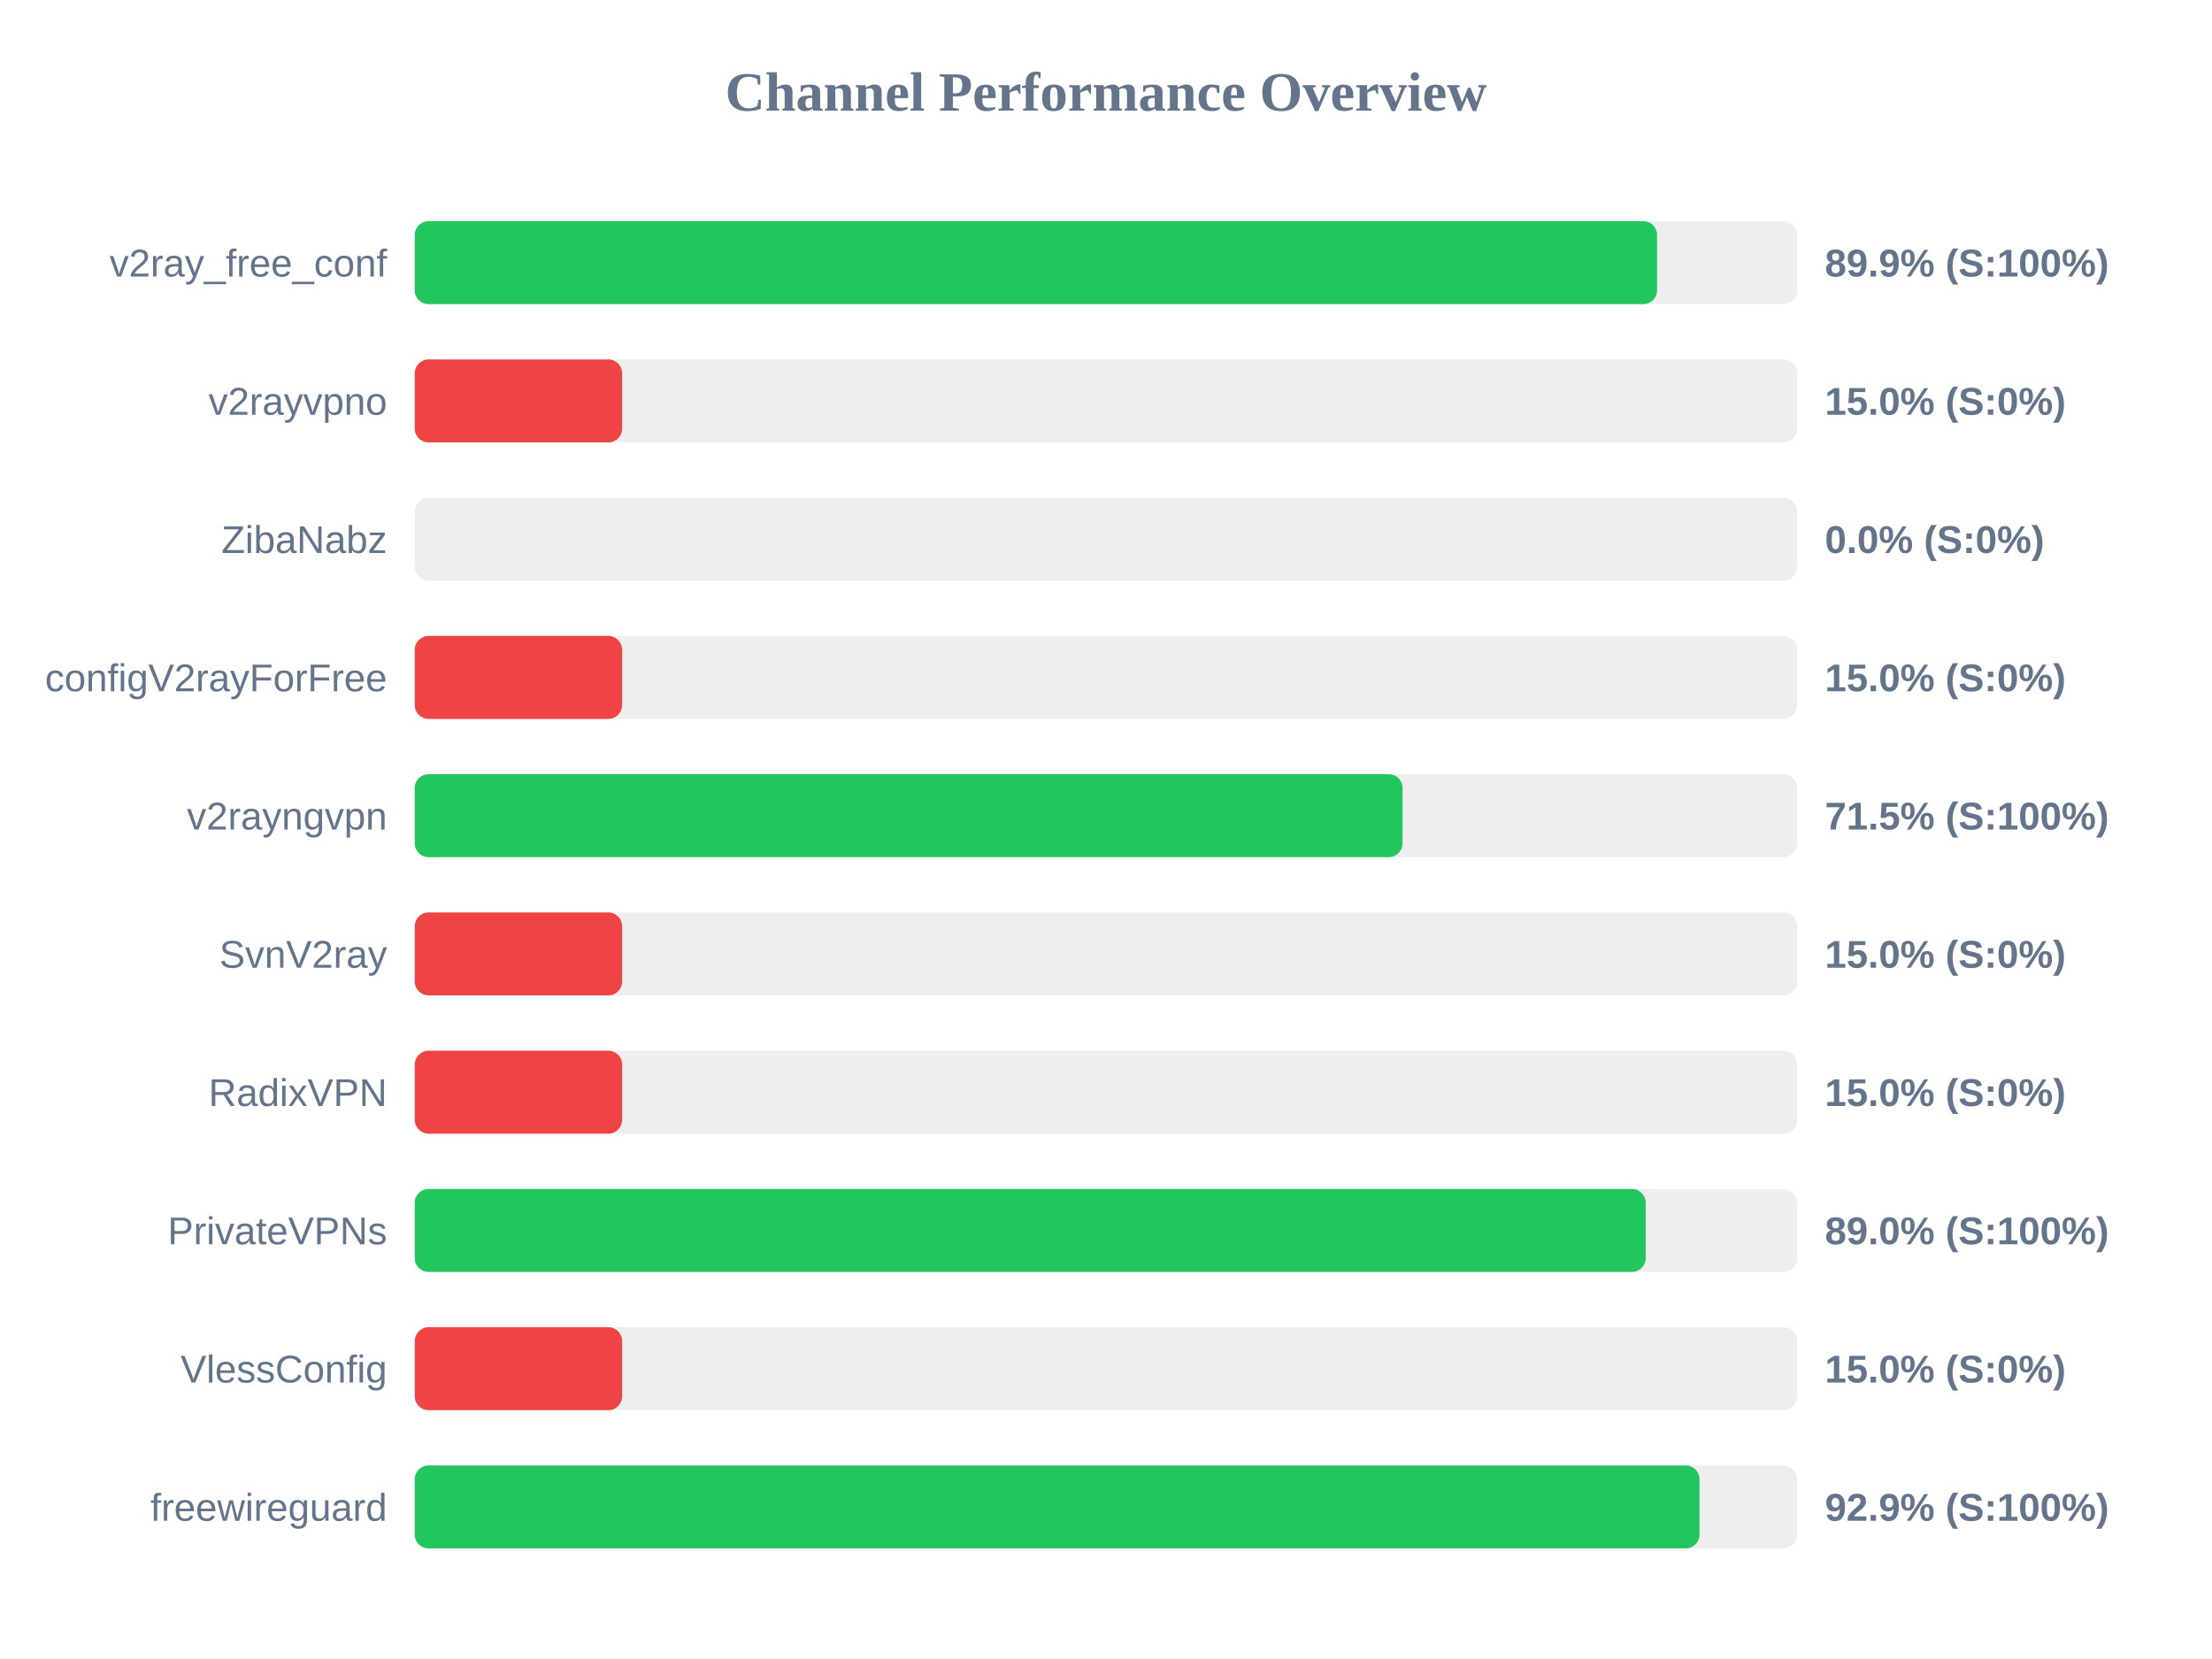
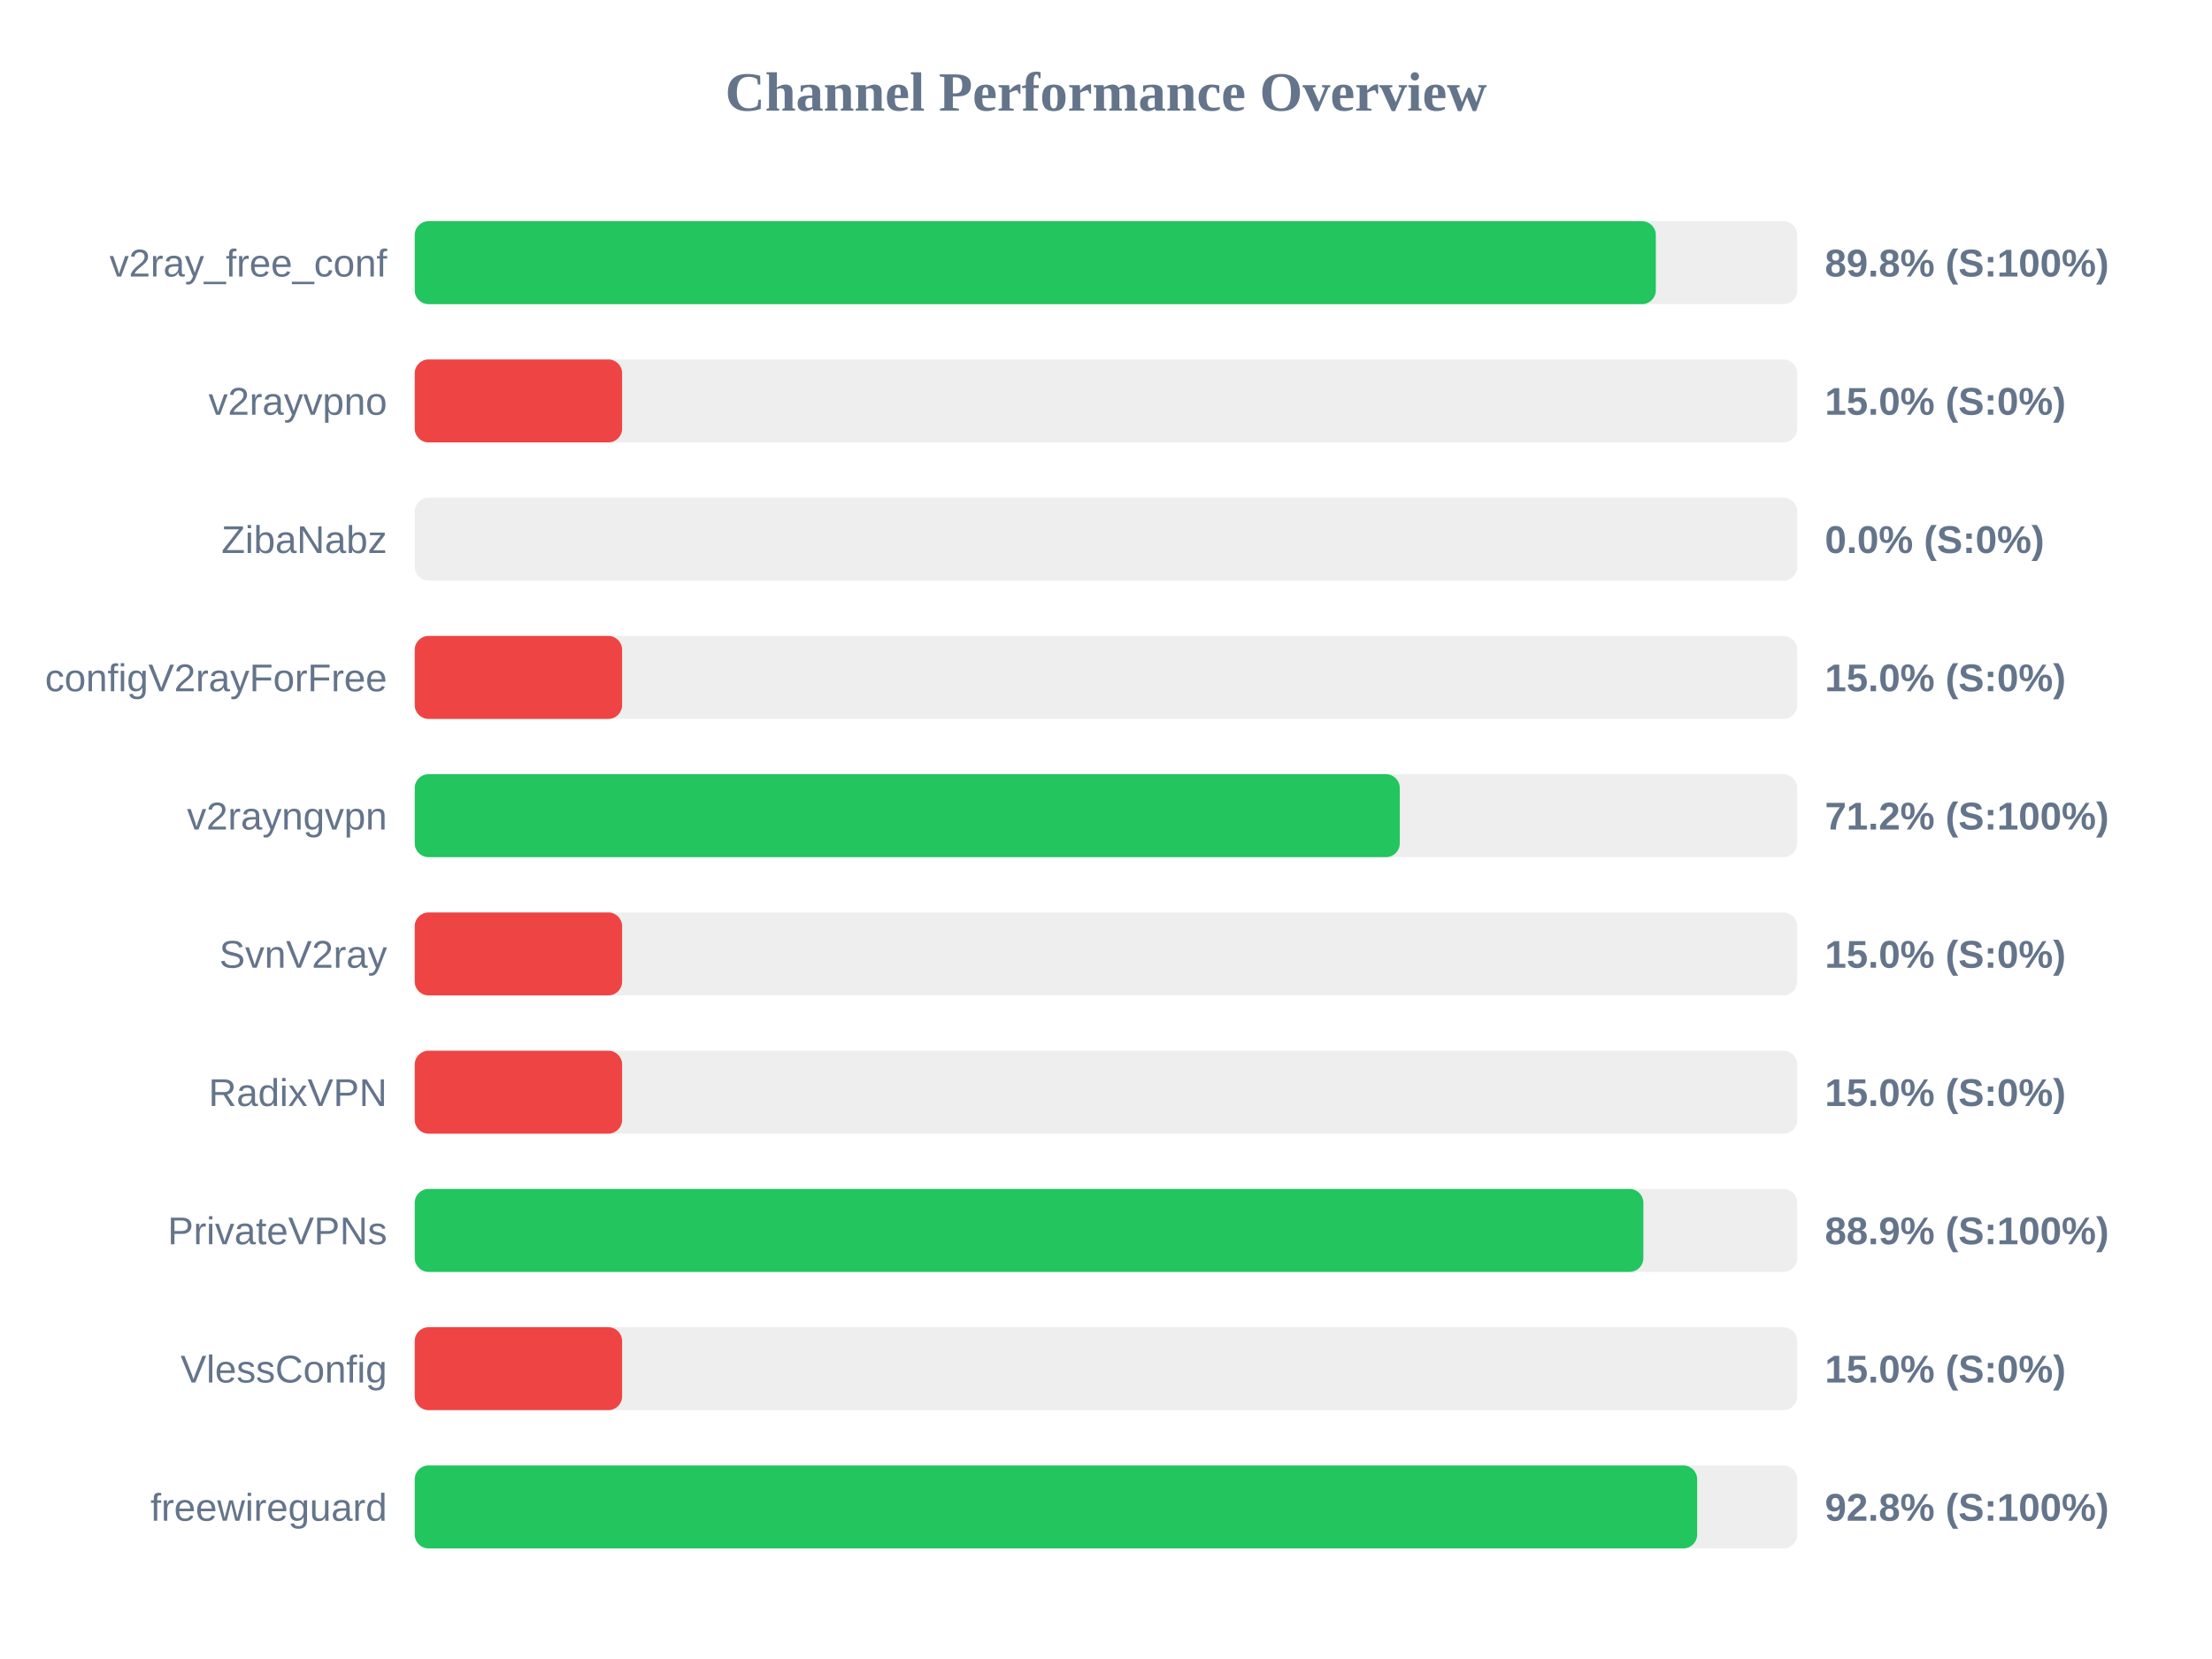
<svg xmlns="http://www.w3.org/2000/svg" width="800" height="600" version="1.1">
  <style>
        .row { font: 14px Arial; fill: #64748b; }
        .score { font: bold 14px Arial; fill: #64748b; }
    </style>
  <text x="400" y="40" text-anchor="middle" font-size="20px" font-weight="bold" fill="#64748b">Channel Performance Overview</text>
  <rect x="150" y="80" width="500" height="30" fill="#eee" rx="5" />
-   <rect x="150" y="80" width="449.3" height="30" fill="#22c55e" rx="5" />
+   <rect x="150" y="80" width="448.85" height="30" fill="#22c55e" rx="5" />
  <text x="140" y="100" text-anchor="end" class="row">v2ray_free_conf</text>
-   <text x="660" y="100" text-anchor="start" class="score">89.9% (S:100%)</text>
+   <text x="660" y="100" text-anchor="start" class="score">89.8% (S:100%)</text>
  <rect x="150" y="130" width="500" height="30" fill="#eee" rx="5" />
  <rect x="150" y="130" width="75.0" height="30" fill="#ef4444" rx="5" />
  <text x="140" y="150" text-anchor="end" class="row">v2rayvpno</text>
  <text x="660" y="150" text-anchor="start" class="score">15.0% (S:0%)</text>
  <rect x="150" y="180" width="500" height="30" fill="#eee" rx="5" />
  <rect x="150" y="180" width="0.0" height="30" fill="#ef4444" rx="5" />
  <text x="140" y="200" text-anchor="end" class="row">ZibaNabz</text>
  <text x="660" y="200" text-anchor="start" class="score">0.0% (S:0%)</text>
  <rect x="150" y="230" width="500" height="30" fill="#eee" rx="5" />
  <rect x="150" y="230" width="75.0" height="30" fill="#ef4444" rx="5" />
  <text x="140" y="250" text-anchor="end" class="row">configV2rayForFree</text>
  <text x="660" y="250" text-anchor="start" class="score">15.0% (S:0%)</text>
  <rect x="150" y="280" width="500" height="30" fill="#eee" rx="5" />
-   <rect x="150" y="280" width="357.25" height="30" fill="#22c55e" rx="5" />
+   <rect x="150" y="280" width="356.25" height="30" fill="#22c55e" rx="5" />
  <text x="140" y="300" text-anchor="end" class="row">v2rayngvpn</text>
-   <text x="660" y="300" text-anchor="start" class="score">71.5% (S:100%)</text>
+   <text x="660" y="300" text-anchor="start" class="score">71.2% (S:100%)</text>
  <rect x="150" y="330" width="500" height="30" fill="#eee" rx="5" />
  <rect x="150" y="330" width="75.0" height="30" fill="#ef4444" rx="5" />
  <text x="140" y="350" text-anchor="end" class="row">SvnV2ray</text>
  <text x="660" y="350" text-anchor="start" class="score">15.0% (S:0%)</text>
  <rect x="150" y="380" width="500" height="30" fill="#eee" rx="5" />
  <rect x="150" y="380" width="75.0" height="30" fill="#ef4444" rx="5" />
  <text x="140" y="400" text-anchor="end" class="row">RadixVPN</text>
  <text x="660" y="400" text-anchor="start" class="score">15.0% (S:0%)</text>
  <rect x="150" y="430" width="500" height="30" fill="#eee" rx="5" />
-   <rect x="150" y="430" width="445.2" height="30" fill="#22c55e" rx="5" />
+   <rect x="150" y="430" width="444.35" height="30" fill="#22c55e" rx="5" />
  <text x="140" y="450" text-anchor="end" class="row">PrivateVPNs</text>
-   <text x="660" y="450" text-anchor="start" class="score">89.0% (S:100%)</text>
+   <text x="660" y="450" text-anchor="start" class="score">88.9% (S:100%)</text>
  <rect x="150" y="480" width="500" height="30" fill="#eee" rx="5" />
  <rect x="150" y="480" width="75.0" height="30" fill="#ef4444" rx="5" />
  <text x="140" y="500" text-anchor="end" class="row">VlessConfig</text>
  <text x="660" y="500" text-anchor="start" class="score">15.0% (S:0%)</text>
  <rect x="150" y="530" width="500" height="30" fill="#eee" rx="5" />
-   <rect x="150" y="530" width="464.65" height="30" fill="#22c55e" rx="5" />
+   <rect x="150" y="530" width="463.8" height="30" fill="#22c55e" rx="5" />
  <text x="140" y="550" text-anchor="end" class="row">freewireguard</text>
-   <text x="660" y="550" text-anchor="start" class="score">92.9% (S:100%)</text>
+   <text x="660" y="550" text-anchor="start" class="score">92.8% (S:100%)</text>
</svg>
